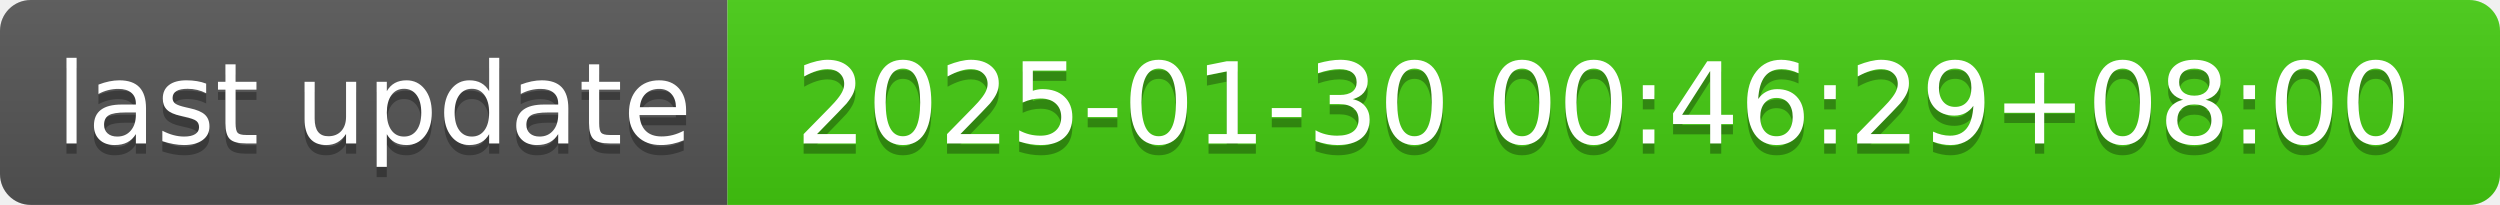
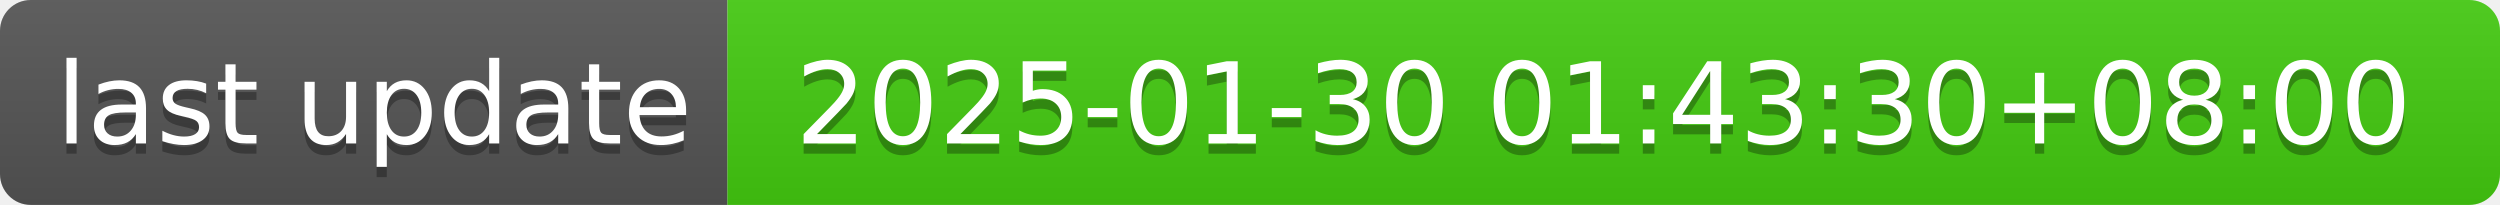
- <svg xmlns="http://www.w3.org/2000/svg" width="244" height="20" role="img" aria-label="last update: 2025-01-30 00:46:29+08:00">
+ <svg xmlns="http://www.w3.org/2000/svg" width="244" height="20" role="img" aria-label="last update: 2025-01-30 01:43:30+08:00">
  <linearGradient id="s" x2="0" y2="100%">
    <stop offset="0" stop-color="#bbb" stop-opacity=".1" />
    <stop offset="1" stop-opacity=".1" />
  </linearGradient>
  <clipPath id="r">
    <rect width="244" height="20" rx="3" fill="#fff" />
  </clipPath>
  <g clip-path="url(#r)">
    <rect width="71" height="20" fill="#555" />
    <rect x="71" width="173" height="20" fill="#4c1" />
    <rect width="244" height="20" fill="url(#s)" />
  </g>
  <g fill="#fff" text-anchor="middle" font-family="Verdana,Geneva,DejaVu Sans,sans-serif" text-rendering="geometricPrecision" font-size="110">
    <text aria-hidden="true" x="365" y="150" fill="#010101" fill-opacity=".3" transform="scale(.1)" textLength="610">last update</text>
    <text x="365" y="140" transform="scale(.1)" fill="#fff" textLength="610">last update</text>
-     <text aria-hidden="true" x="1565" y="150" fill="#010101" fill-opacity=".3" transform="scale(.1)" textLength="1630">2025-01-30 00:46:29+08:00</text>
-     <text x="1565" y="140" transform="scale(.1)" fill="#fff" textLength="1630">2025-01-30 00:46:29+08:00</text>
+     <text aria-hidden="true" x="1565" y="150" fill="#010101" fill-opacity=".3" transform="scale(.1)" textLength="1630">2025-01-30 01:43:30+08:00</text>
+     <text x="1565" y="140" transform="scale(.1)" fill="#fff" textLength="1630">2025-01-30 01:43:30+08:00</text>
  </g>
</svg>
